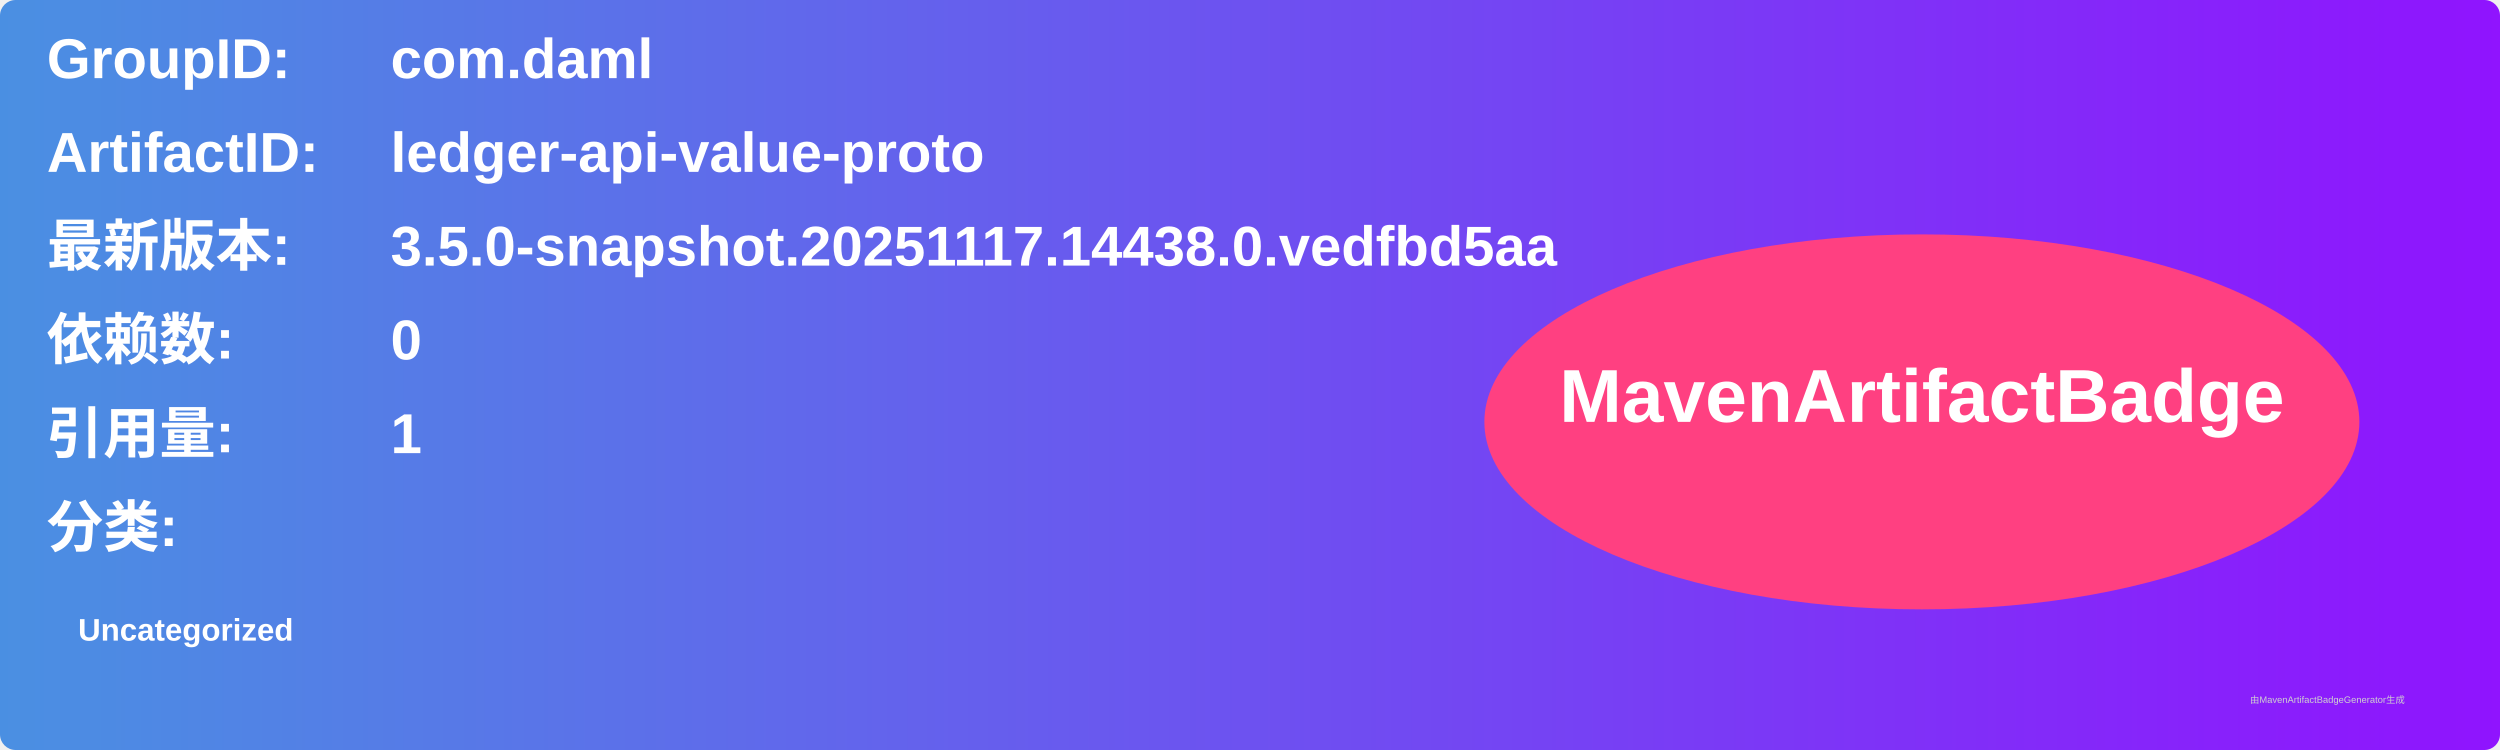
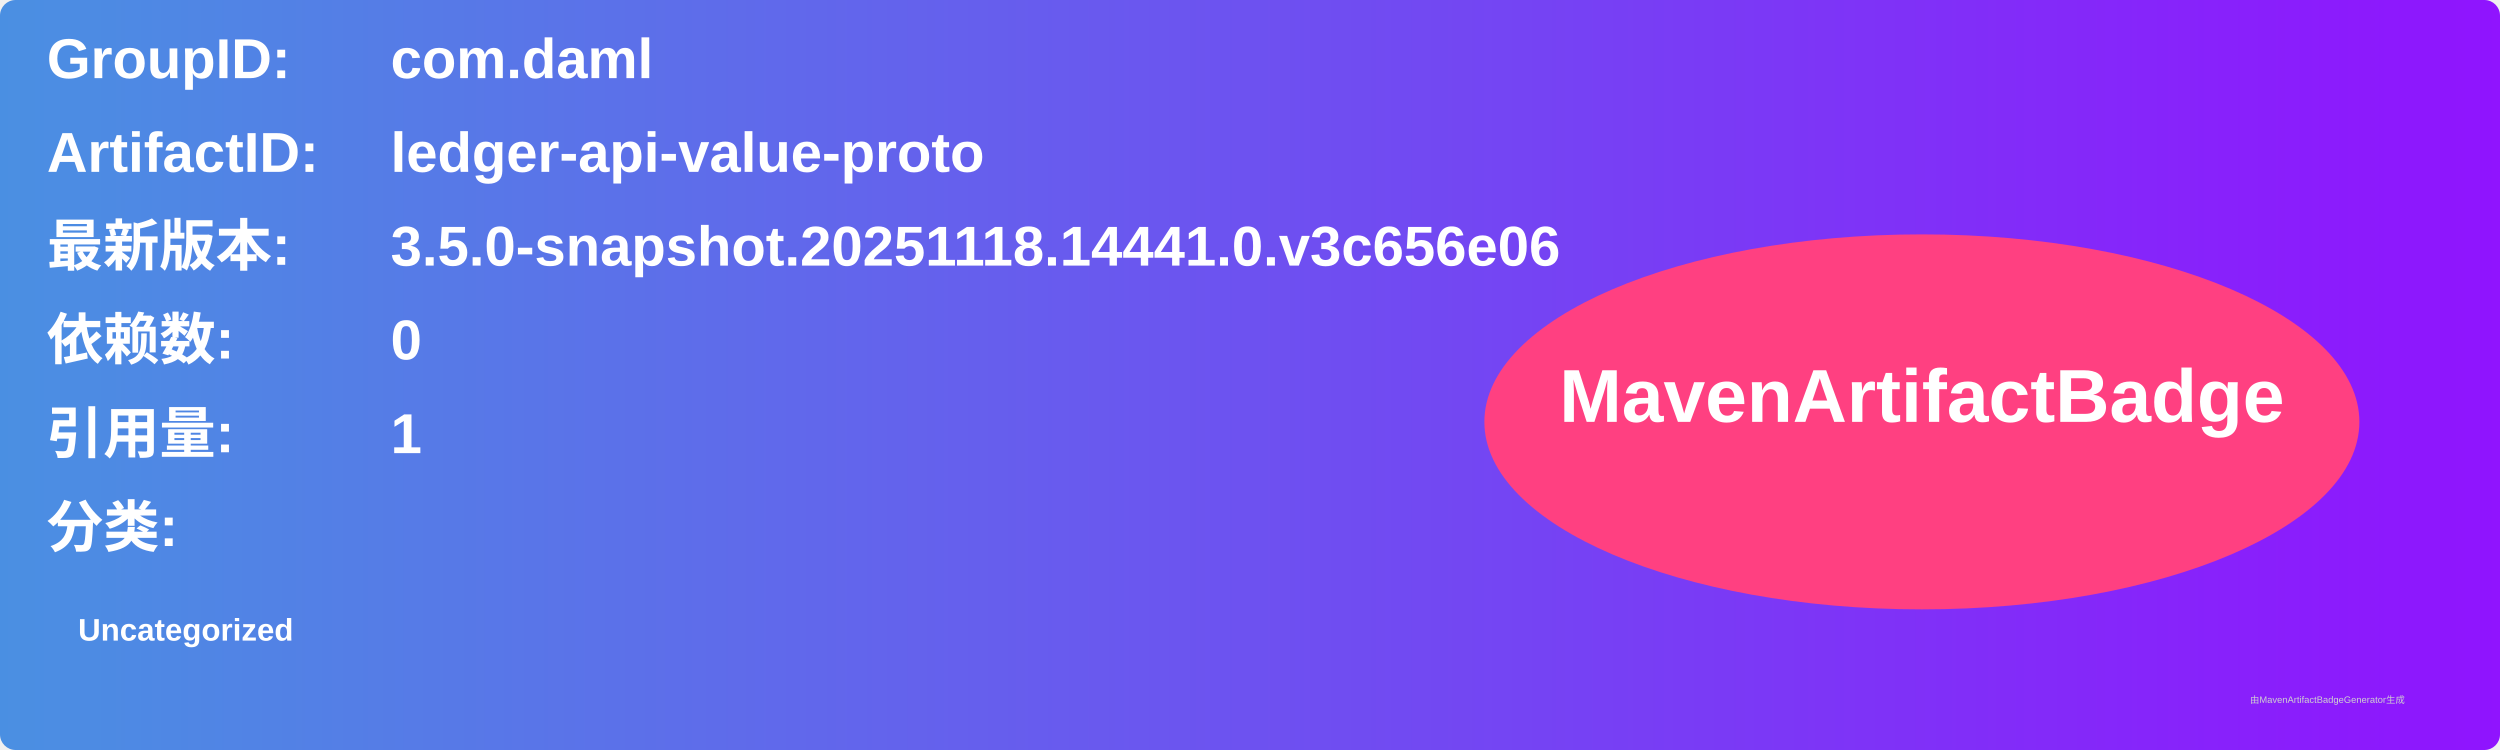
<svg xmlns="http://www.w3.org/2000/svg" width="800" height="240" viewBox="0 0 800 240">
  <linearGradient id="grad" x1="0%" y1="0%" x2="100%" y2="0%">
    <stop offset="0%" stop-color="#4a90e2" />
    <stop offset="100%" stop-color="#9013fe" />
  </linearGradient>
  <rect width="100%" height="100%" rx="5" ry="5" fill="url(#grad)" />
  <g transform="translate(15, 15)">
    <text x="0" y="10" font-family="Arial" font-size="18" fill="white" font-weight="bold" width="260">GroupID:</text>
    <text x="110" y="10" font-family="Arial" font-size="18" fill="white" font-weight="bold" width="460">com.daml</text>
    <text x="0" y="40" font-family="Arial" font-size="18" fill="white" font-weight="bold" width="260">ArtifactID:</text>
    <text x="110" y="40" font-family="Arial" font-size="18" fill="white" font-weight="bold" width="460">ledger-api-value-proto</text>
    <text x="0" y="70" font-family="Arial" font-size="18" fill="white" font-weight="bold">最新版本:</text>
    <text x="110" y="70" font-family="Arial" font-size="18" fill="white" font-weight="bold">
-       <tspan font-weight="bold">3.5.0-snapshot.20251117.14438.0.vedfbd5aa</tspan>
+       <tspan font-weight="bold">3.5.0-snapshot.20251118.14441.0.v3c656e06</tspan>
    </text>
    <text x="0" y="100" font-family="Arial" font-size="18" fill="white" font-weight="bold">依赖数: </text>
    <text x="110" y="100" font-family="Arial" font-size="18" fill="white">
      <tspan font-weight="bold">0</tspan>
    </text>
    <text x="0" y="130" font-family="Arial" font-size="18" fill="white" font-weight="bold">引用量: </text>
    <text x="110" y="130" font-family="Arial" font-size="18" fill="white">
      <tspan font-weight="bold">1</tspan>
    </text>
    <text x="0" y="160" font-family="Arial" font-size="18" fill="white" font-weight="bold">分类:</text>
    <text x="10" y="190" font-family="Arial" font-size="10" fill="white">
      <tspan font-weight="bold">Uncategorized</tspan>
    </text>
    <ellipse cx="600" cy="120" rx="140" ry="60" fill="#ff4081" />
    <text x="600" y="120" text-anchor="middle" font-family="Arial" font-size="24" fill="white" font-weight="bold">MavenArtifactBadge</text>
  </g>
  <text x="720" y="225" font-family="Arial" font-size="3" fill="#d0d0d0">由MavenArtifactBadgeGenerator生成</text>
</svg>
